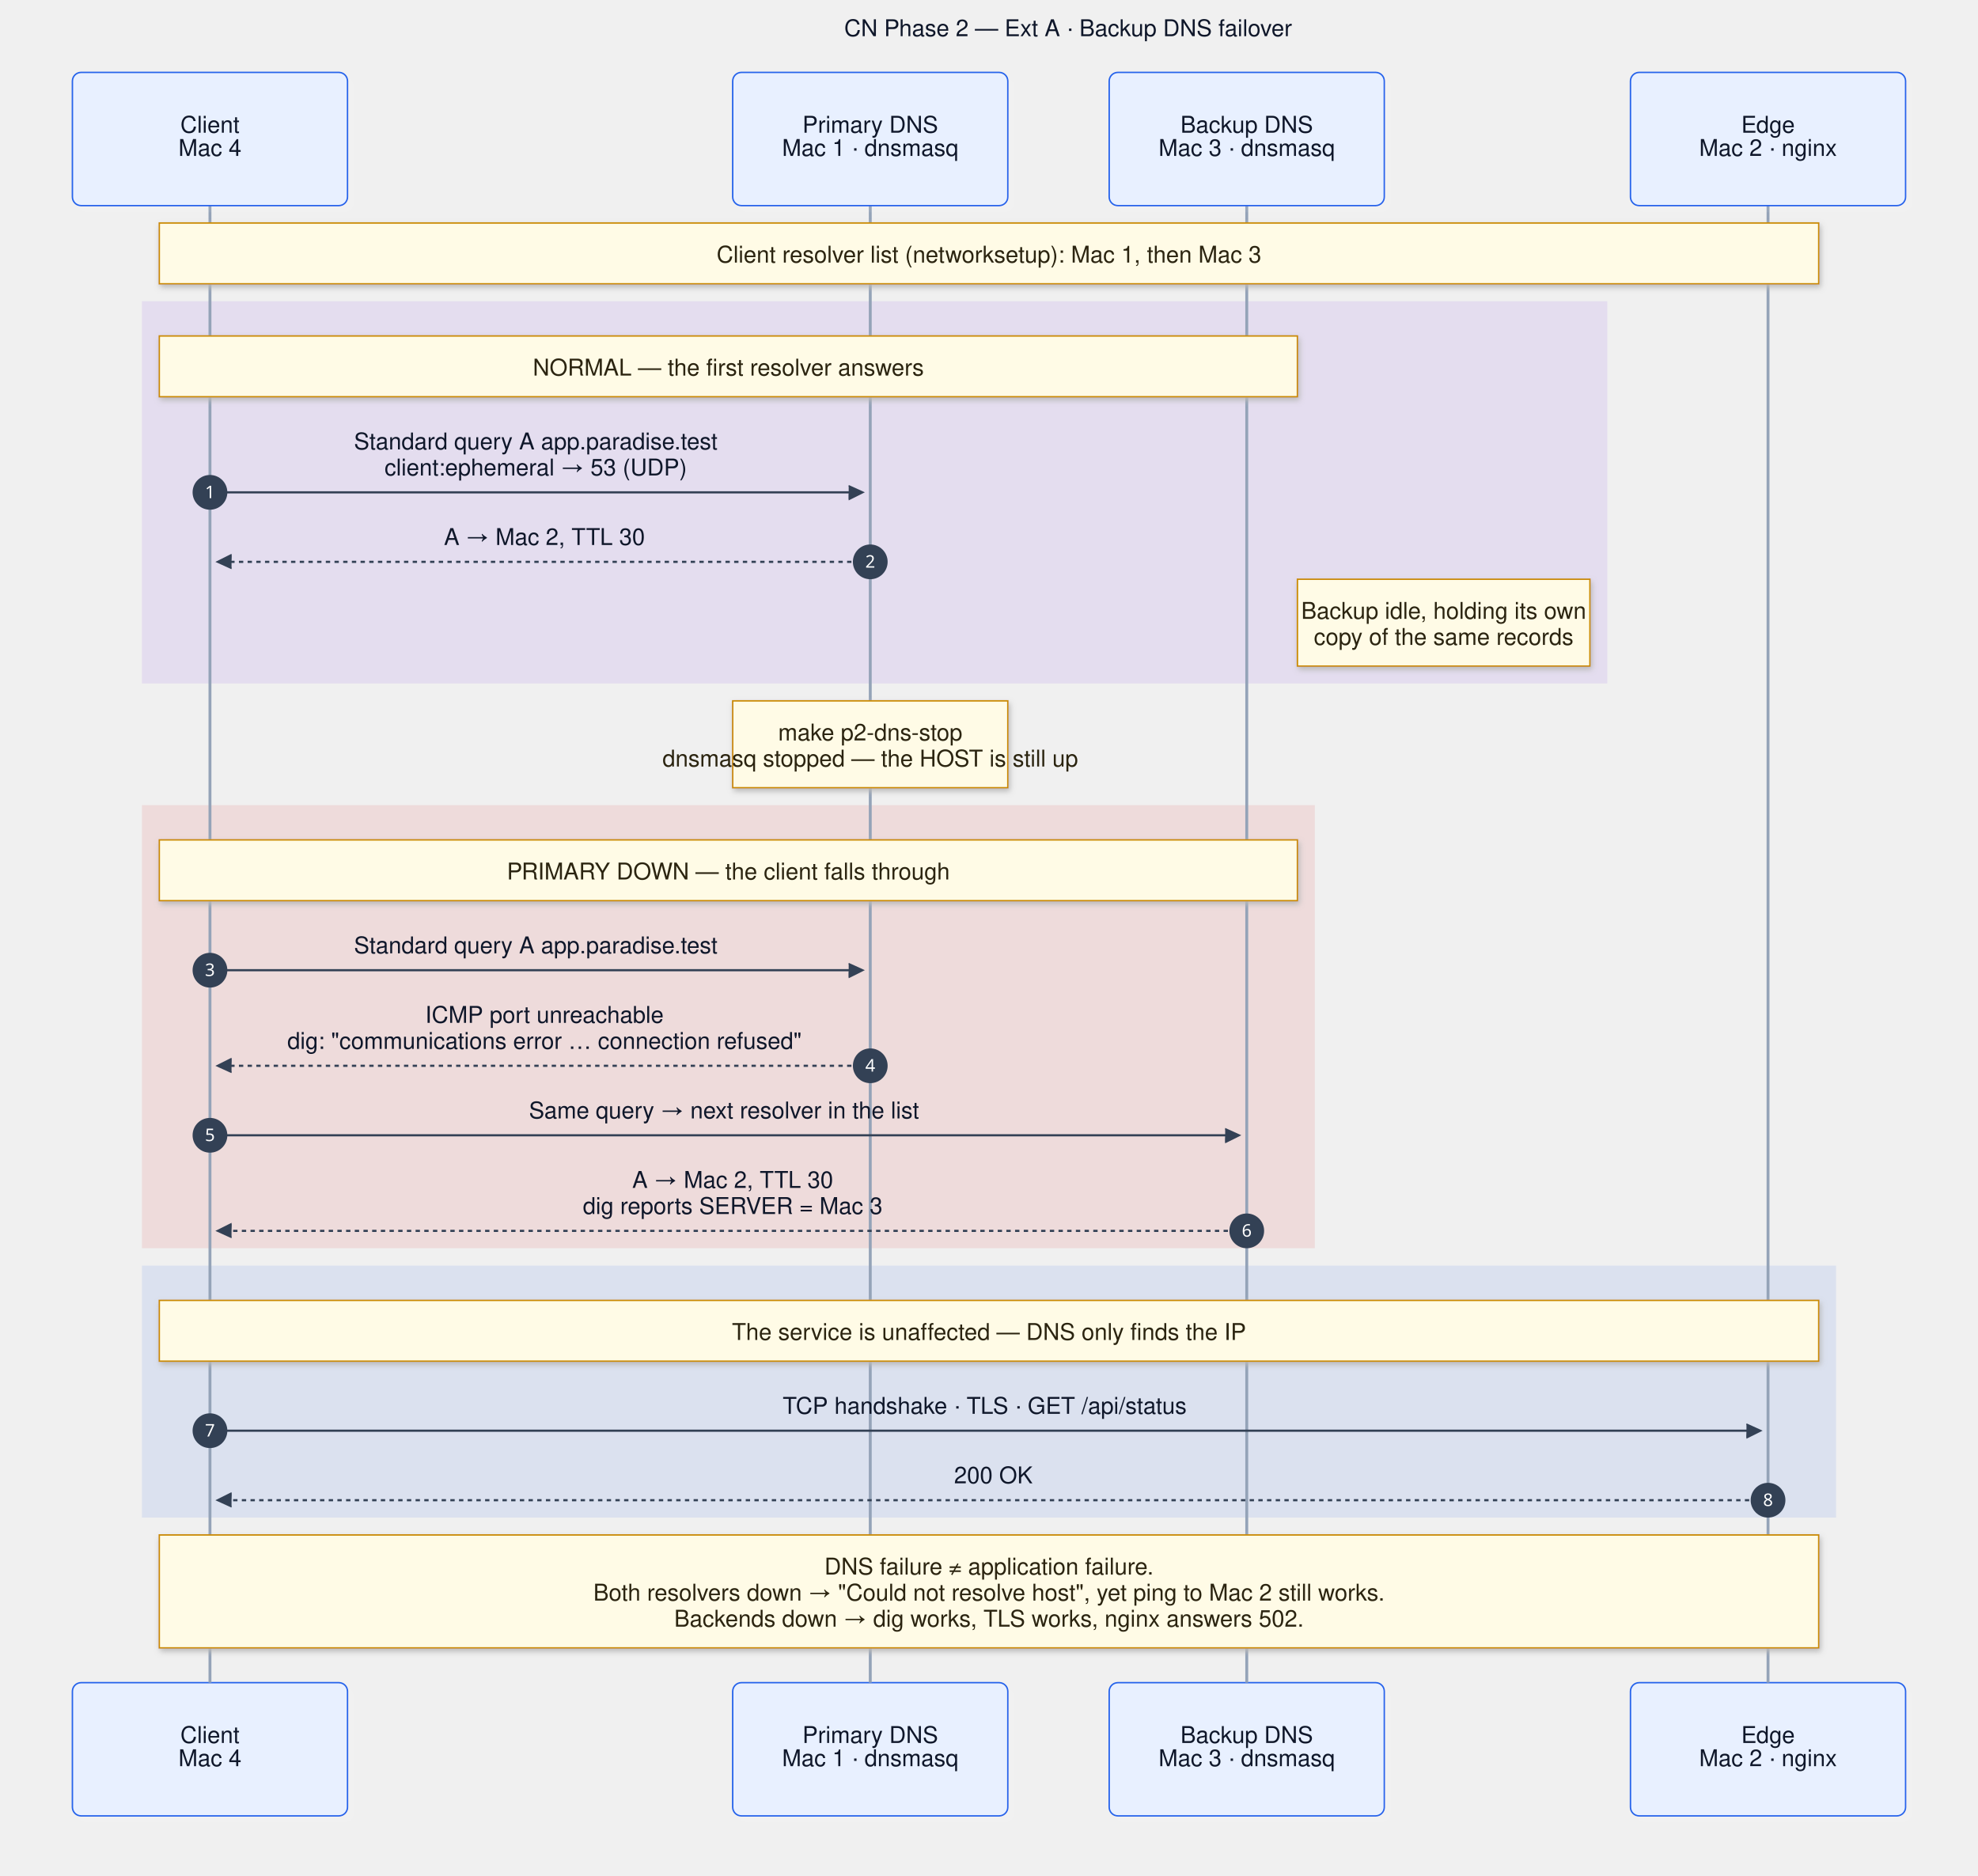
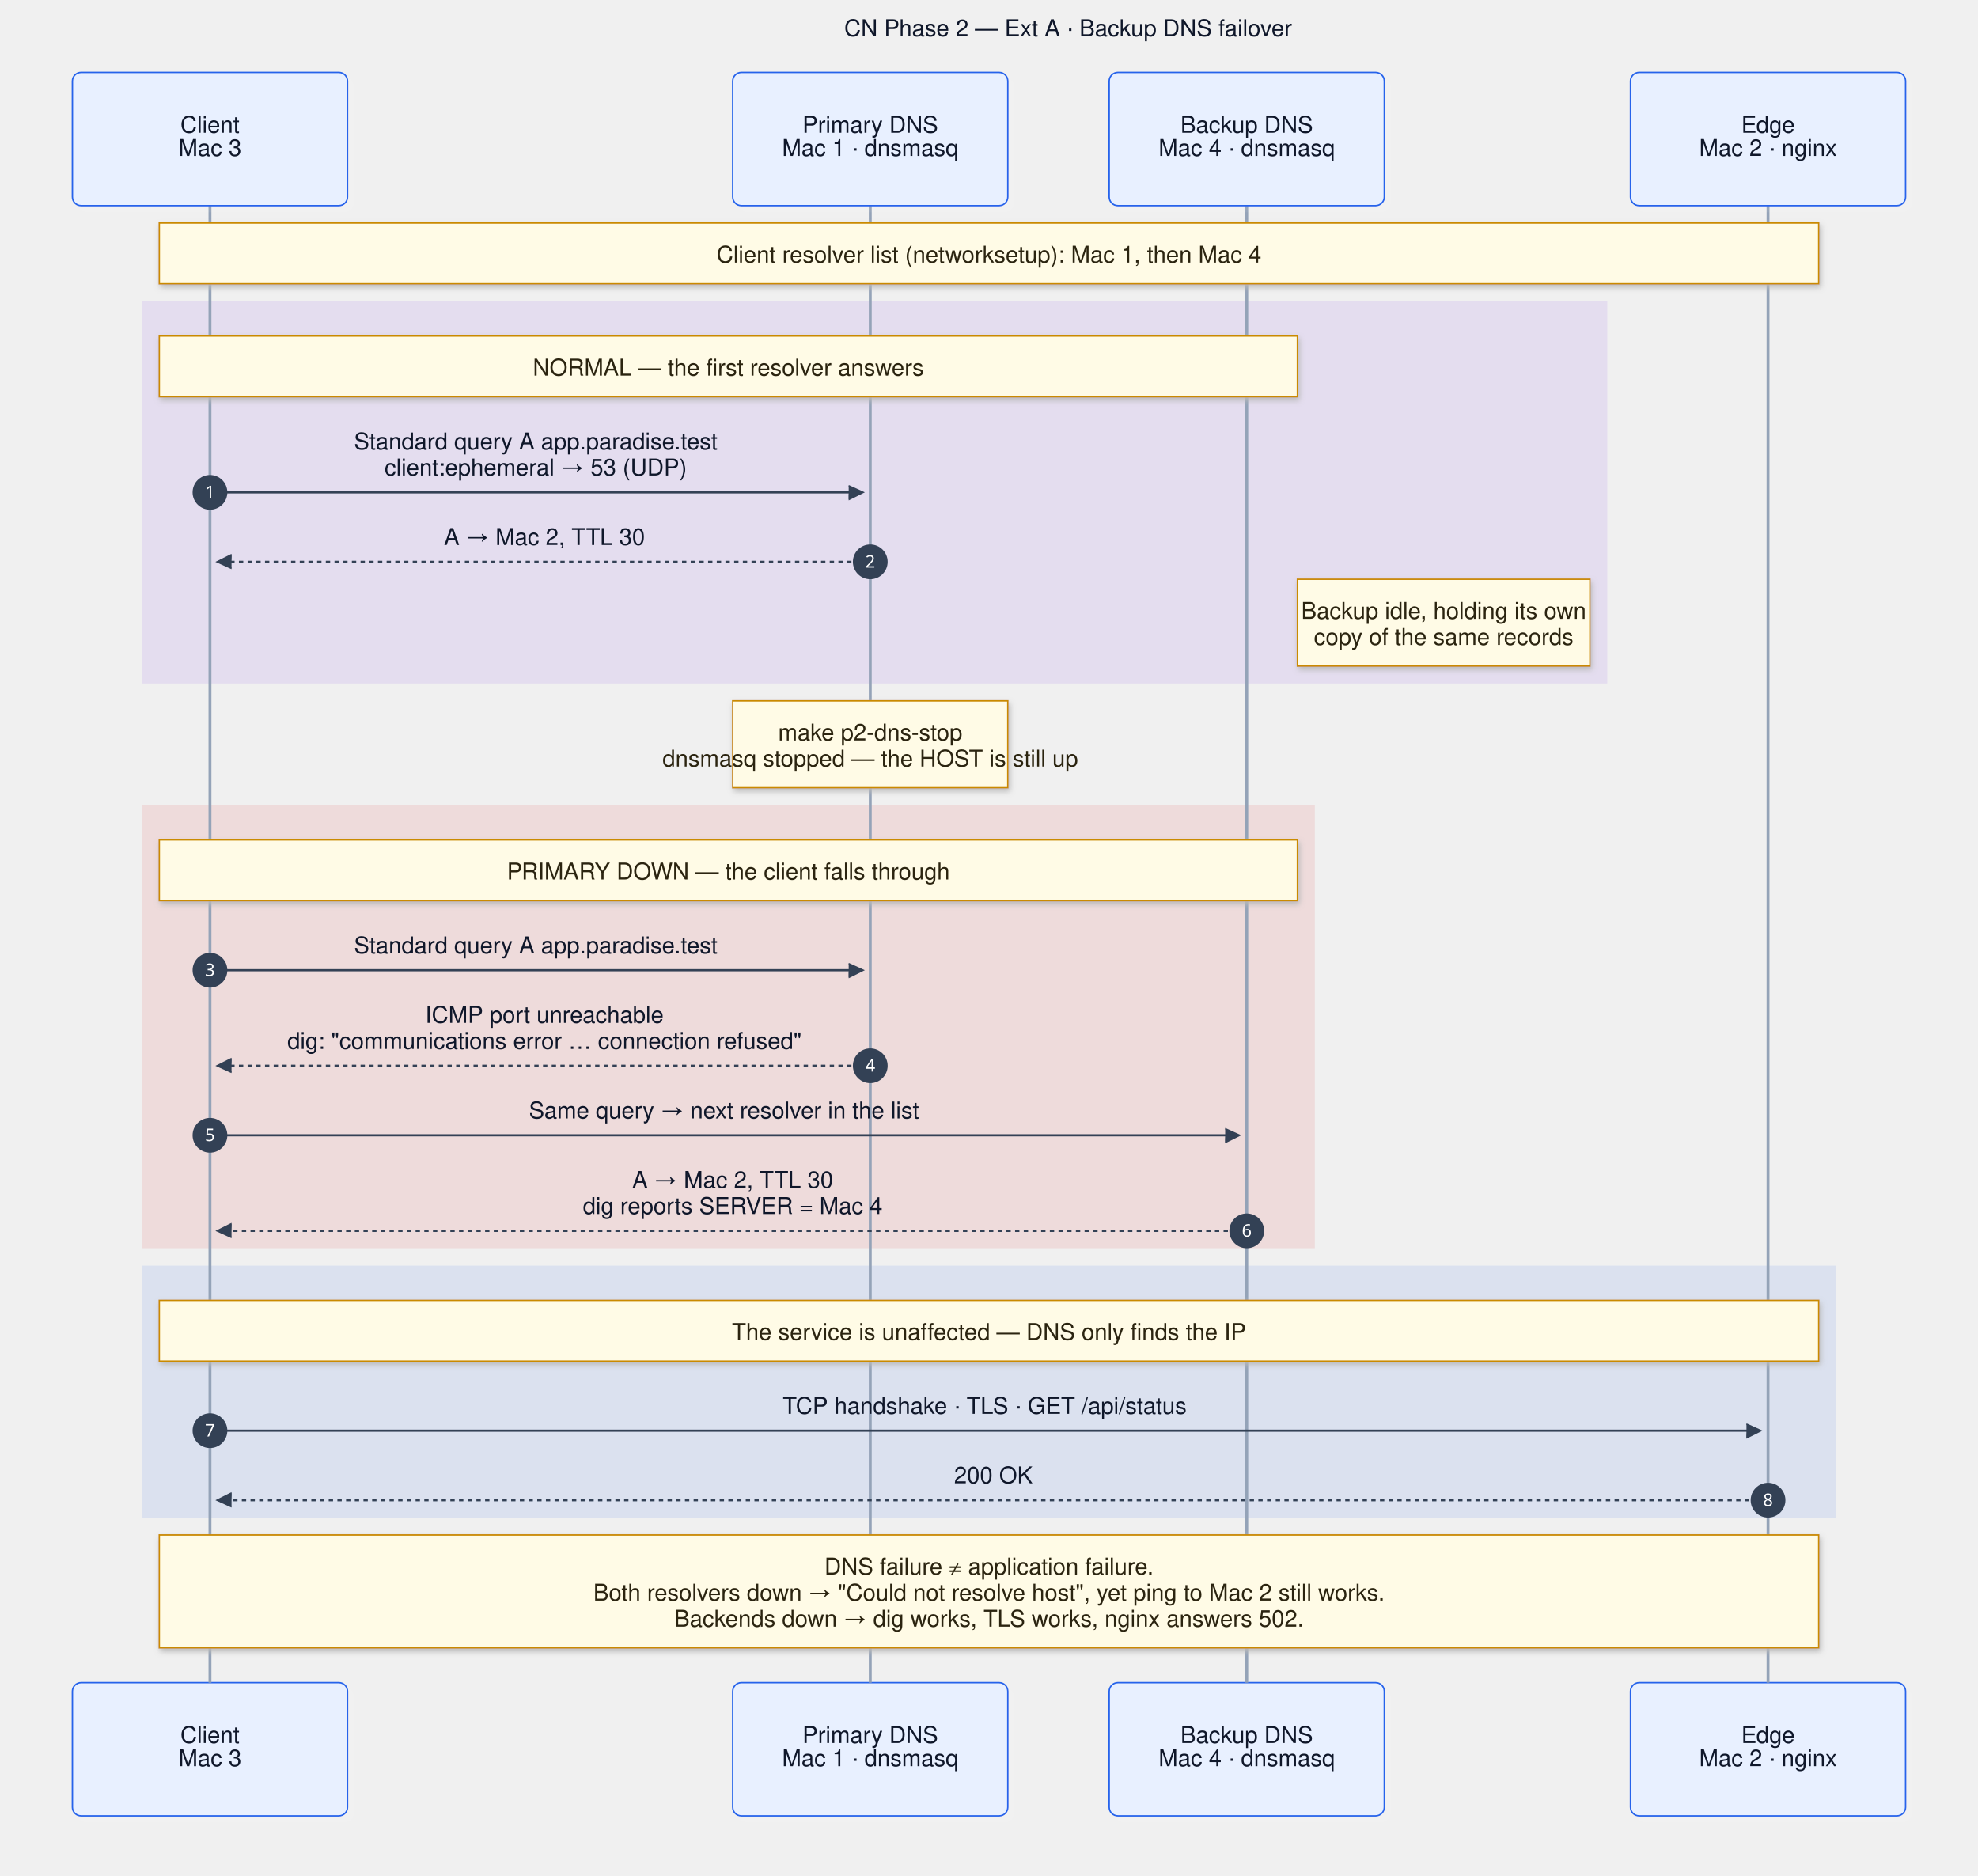
<svg xmlns="http://www.w3.org/2000/svg" id="my-svg" width="100%" style="max-width: 1366px; background-color: rgb(255, 255, 255);" viewBox="-50 -50 1366 1295" role="graphics-document document" aria-roledescription="sequence">
  <rect x="48" y="824" fill="rgba(37, 99, 235, 0.10)" width="1170" height="174" class="rect" />
  <rect x="48" y="506" fill="rgba(220, 38, 38, 0.10)" width="810" height="306" class="rect" />
  <rect x="48" y="158" fill="rgba(124, 58, 237, 0.10)" width="1012" height="264" class="rect" />
  <g>
    <rect x="1076" y="1112" fill="#eaeaea" stroke="#666" width="190" height="92" name="E" rx="6" ry="6" class="actor actor-bottom" data-look="neo" filter="url(#my-svg-drop-shadow)" />
    <text x="1171" y="1158" dominant-baseline="central" alignment-baseline="central" class="actor actor-box" style="text-anchor: middle; font-size: 16px; font-weight: 400; font-family:ui-sans-serif,system-ui,-apple-system,'Segoe UI',Helvetica,Arial,sans-serif;Segoe UI&quot;, Helvetica, Arial, sans-serif;">
      <tspan x="1171" dy="-8">Edge</tspan>
    </text>
    <text x="1171" y="1158" dominant-baseline="central" alignment-baseline="central" class="actor actor-box" style="text-anchor: middle; font-size: 16px; font-weight: 400; font-family:ui-sans-serif,system-ui,-apple-system,'Segoe UI',Helvetica,Arial,sans-serif;Segoe UI&quot;, Helvetica, Arial, sans-serif;">
      <tspan x="1171" dy="8">Mac 2 · nginx</tspan>
    </text>
  </g>
  <g>
    <rect x="716" y="1112" fill="#eaeaea" stroke="#666" width="190" height="92" name="B" rx="6" ry="6" class="actor actor-bottom" data-look="neo" filter="url(#my-svg-drop-shadow)" />
    <text x="811" y="1158" dominant-baseline="central" alignment-baseline="central" class="actor actor-box" style="text-anchor: middle; font-size: 16px; font-weight: 400; font-family:ui-sans-serif,system-ui,-apple-system,'Segoe UI',Helvetica,Arial,sans-serif;Segoe UI&quot;, Helvetica, Arial, sans-serif;">
      <tspan x="811" dy="-8">Backup DNS</tspan>
    </text>
    <text x="811" y="1158" dominant-baseline="central" alignment-baseline="central" class="actor actor-box" style="text-anchor: middle; font-size: 16px; font-weight: 400; font-family:ui-sans-serif,system-ui,-apple-system,'Segoe UI',Helvetica,Arial,sans-serif;Segoe UI&quot;, Helvetica, Arial, sans-serif;">
-       <tspan x="811" dy="8">Mac 3 · dnsmasq</tspan>
+       <tspan x="811" dy="8">Mac 4 · dnsmasq</tspan>
    </text>
  </g>
  <g>
    <rect x="456" y="1112" fill="#eaeaea" stroke="#666" width="190" height="92" name="P" rx="6" ry="6" class="actor actor-bottom" data-look="neo" filter="url(#my-svg-drop-shadow)" />
    <text x="551" y="1158" dominant-baseline="central" alignment-baseline="central" class="actor actor-box" style="text-anchor: middle; font-size: 16px; font-weight: 400; font-family:ui-sans-serif,system-ui,-apple-system,'Segoe UI',Helvetica,Arial,sans-serif;Segoe UI&quot;, Helvetica, Arial, sans-serif;">
      <tspan x="551" dy="-8">Primary DNS</tspan>
    </text>
    <text x="551" y="1158" dominant-baseline="central" alignment-baseline="central" class="actor actor-box" style="text-anchor: middle; font-size: 16px; font-weight: 400; font-family:ui-sans-serif,system-ui,-apple-system,'Segoe UI',Helvetica,Arial,sans-serif;Segoe UI&quot;, Helvetica, Arial, sans-serif;">
      <tspan x="551" dy="8">Mac 1 · dnsmasq</tspan>
    </text>
  </g>
  <g>
    <rect x="0" y="1112" fill="#eaeaea" stroke="#666" width="190" height="92" name="C" rx="6" ry="6" class="actor actor-bottom" data-look="neo" filter="url(#my-svg-drop-shadow)" />
    <text x="95" y="1158" dominant-baseline="central" alignment-baseline="central" class="actor actor-box" style="text-anchor: middle; font-size: 16px; font-weight: 400; font-family:ui-sans-serif,system-ui,-apple-system,'Segoe UI',Helvetica,Arial,sans-serif;Segoe UI&quot;, Helvetica, Arial, sans-serif;">
      <tspan x="95" dy="-8">Client</tspan>
    </text>
    <text x="95" y="1158" dominant-baseline="central" alignment-baseline="central" class="actor actor-box" style="text-anchor: middle; font-size: 16px; font-weight: 400; font-family:ui-sans-serif,system-ui,-apple-system,'Segoe UI',Helvetica,Arial,sans-serif;Segoe UI&quot;, Helvetica, Arial, sans-serif;">
-       <tspan x="95" dy="8">Mac 4</tspan>
+       <tspan x="95" dy="8">Mac 3</tspan>
    </text>
  </g>
  <g>
    <line id="actor3" x1="1171" y1="92" x2="1171" y2="1112" class="actor-line 200" stroke-width="0.5px" stroke="#999" name="E" data-et="life-line" data-id="E" />
    <g id="root-3" data-look="neo" data-et="participant" data-type="participant" data-id="E">
      <rect x="1076" y="0" fill="#eaeaea" stroke="#666" width="190" height="92" name="E" rx="6" ry="6" class="actor actor-top" data-look="neo" filter="url(#my-svg-drop-shadow)" />
      <text x="1171" y="46" dominant-baseline="central" alignment-baseline="central" class="actor actor-box" style="text-anchor: middle; font-size: 16px; font-weight: 400; font-family:ui-sans-serif,system-ui,-apple-system,'Segoe UI',Helvetica,Arial,sans-serif;Segoe UI&quot;, Helvetica, Arial, sans-serif;">
        <tspan x="1171" dy="-8">Edge</tspan>
      </text>
      <text x="1171" y="46" dominant-baseline="central" alignment-baseline="central" class="actor actor-box" style="text-anchor: middle; font-size: 16px; font-weight: 400; font-family:ui-sans-serif,system-ui,-apple-system,'Segoe UI',Helvetica,Arial,sans-serif;Segoe UI&quot;, Helvetica, Arial, sans-serif;">
        <tspan x="1171" dy="8">Mac 2 · nginx</tspan>
      </text>
    </g>
  </g>
  <g>
    <line id="actor2" x1="811" y1="92" x2="811" y2="1112" class="actor-line 200" stroke-width="0.5px" stroke="#999" name="B" data-et="life-line" data-id="B" />
    <g id="root-2" data-look="neo" data-et="participant" data-type="participant" data-id="B">
      <rect x="716" y="0" fill="#eaeaea" stroke="#666" width="190" height="92" name="B" rx="6" ry="6" class="actor actor-top" data-look="neo" filter="url(#my-svg-drop-shadow)" />
      <text x="811" y="46" dominant-baseline="central" alignment-baseline="central" class="actor actor-box" style="text-anchor: middle; font-size: 16px; font-weight: 400; font-family:ui-sans-serif,system-ui,-apple-system,'Segoe UI',Helvetica,Arial,sans-serif;Segoe UI&quot;, Helvetica, Arial, sans-serif;">
        <tspan x="811" dy="-8">Backup DNS</tspan>
      </text>
      <text x="811" y="46" dominant-baseline="central" alignment-baseline="central" class="actor actor-box" style="text-anchor: middle; font-size: 16px; font-weight: 400; font-family:ui-sans-serif,system-ui,-apple-system,'Segoe UI',Helvetica,Arial,sans-serif;Segoe UI&quot;, Helvetica, Arial, sans-serif;">
-         <tspan x="811" dy="8">Mac 3 · dnsmasq</tspan>
+         <tspan x="811" dy="8">Mac 4 · dnsmasq</tspan>
      </text>
    </g>
  </g>
  <g>
    <line id="actor1" x1="551" y1="92" x2="551" y2="1112" class="actor-line 200" stroke-width="0.5px" stroke="#999" name="P" data-et="life-line" data-id="P" />
    <g id="root-1" data-look="neo" data-et="participant" data-type="participant" data-id="P">
      <rect x="456" y="0" fill="#eaeaea" stroke="#666" width="190" height="92" name="P" rx="6" ry="6" class="actor actor-top" data-look="neo" filter="url(#my-svg-drop-shadow)" />
      <text x="551" y="46" dominant-baseline="central" alignment-baseline="central" class="actor actor-box" style="text-anchor: middle; font-size: 16px; font-weight: 400; font-family:ui-sans-serif,system-ui,-apple-system,'Segoe UI',Helvetica,Arial,sans-serif;Segoe UI&quot;, Helvetica, Arial, sans-serif;">
        <tspan x="551" dy="-8">Primary DNS</tspan>
      </text>
      <text x="551" y="46" dominant-baseline="central" alignment-baseline="central" class="actor actor-box" style="text-anchor: middle; font-size: 16px; font-weight: 400; font-family:ui-sans-serif,system-ui,-apple-system,'Segoe UI',Helvetica,Arial,sans-serif;Segoe UI&quot;, Helvetica, Arial, sans-serif;">
        <tspan x="551" dy="8">Mac 1 · dnsmasq</tspan>
      </text>
    </g>
  </g>
  <g>
    <line id="actor0" x1="95" y1="92" x2="95" y2="1112" class="actor-line 200" stroke-width="0.5px" stroke="#999" name="C" data-et="life-line" data-id="C" />
    <g id="root-0" data-look="neo" data-et="participant" data-type="participant" data-id="C">
      <rect x="0" y="0" fill="#eaeaea" stroke="#666" width="190" height="92" name="C" rx="6" ry="6" class="actor actor-top" data-look="neo" filter="url(#my-svg-drop-shadow)" />
      <text x="95" y="46" dominant-baseline="central" alignment-baseline="central" class="actor actor-box" style="text-anchor: middle; font-size: 16px; font-weight: 400; font-family:ui-sans-serif,system-ui,-apple-system,'Segoe UI',Helvetica,Arial,sans-serif;Segoe UI&quot;, Helvetica, Arial, sans-serif;">
        <tspan x="95" dy="-8">Client</tspan>
      </text>
      <text x="95" y="46" dominant-baseline="central" alignment-baseline="central" class="actor actor-box" style="text-anchor: middle; font-size: 16px; font-weight: 400; font-family:ui-sans-serif,system-ui,-apple-system,'Segoe UI',Helvetica,Arial,sans-serif;Segoe UI&quot;, Helvetica, Arial, sans-serif;">
-         <tspan x="95" dy="8">Mac 4</tspan>
+         <tspan x="95" dy="8">Mac 3</tspan>
      </text>
    </g>
  </g>
  <style>#my-svg{font-family:ui-sans-serif,system-ui,-apple-system,'Segoe UI',Helvetica,Arial,sans-serif;font-size:16px;fill:#0f172a;}@keyframes edge-animation-frame{from{stroke-dashoffset:0;}}@keyframes dash{to{stroke-dashoffset:0;}}#my-svg .edge-animation-slow{stroke-dasharray:9,5!important;stroke-dashoffset:900;animation:dash 50s linear infinite;stroke-linecap:round;}#my-svg .edge-animation-fast{stroke-dasharray:9,5!important;stroke-dashoffset:900;animation:dash 20s linear infinite;stroke-linecap:round;}#my-svg .error-icon{fill:hsl(30, 40%, 100%);}#my-svg .error-text{fill:rgb(0, 0, 0);stroke:rgb(0, 0, 0);}#my-svg .edge-thickness-normal{stroke-width:1px;}#my-svg .edge-thickness-thick{stroke-width:3.5px;}#my-svg .edge-pattern-solid{stroke-dasharray:0;}#my-svg .edge-thickness-invisible{stroke-width:0;fill:none;}#my-svg .edge-pattern-dashed{stroke-dasharray:3;}#my-svg .edge-pattern-dotted{stroke-dasharray:2;}#my-svg .marker{fill:#475569;stroke:#475569;}#my-svg .marker.cross{stroke:#475569;}#my-svg svg{font-family:ui-sans-serif,system-ui,-apple-system,'Segoe UI',Helvetica,Arial,sans-serif;font-size:16px;}#my-svg p{margin:0;}#my-svg .actor{stroke:#2563eb;fill:#e8f0ff;stroke-width:1;}#my-svg rect.actor.outer-path[data-look="neo"]{filter:drop-shadow( 1px 2px 2px rgba(185,185,185,1));}#my-svg rect.note[data-look="neo"]{stroke:#ca8a04;fill:#fffbe6;filter:drop-shadow( 1px 2px 2px rgba(185,185,185,1));}#my-svg text.actor&gt;tspan{fill:#0f172a;stroke:none;}#my-svg .actor-line{stroke:#94a3b8;}#my-svg .innerArc{stroke-width:1.5;stroke-dasharray:none;}#my-svg .messageLine0{stroke-width:1.5;stroke-dasharray:none;stroke:#334155;}#my-svg .messageLine1{stroke-width:1.5;stroke-dasharray:2,2;stroke:#334155;}#my-svg [id$="-arrowhead"] path{fill:#334155;stroke:#334155;}#my-svg .sequenceNumber{fill:#ffffff;}#my-svg [id$="-sequencenumber"]{fill:#334155;}#my-svg [id$="-crosshead"] path{fill:#334155;stroke:#334155;}#my-svg .messageText{fill:#0f172a;stroke:none;}#my-svg .labelBox{stroke:#2563eb;fill:#e8f0ff;filter:drop-shadow( 1px 2px 2px rgba(185,185,185,1));}#my-svg .labelText,#my-svg .labelText&gt;tspan{fill:#0f172a;stroke:none;}#my-svg .loopText,#my-svg .loopText&gt;tspan{fill:#0f172a;stroke:none;}#my-svg .sectionTitle,#my-svg .sectionTitle&gt;tspan{fill:#0f172a;stroke:none;}#my-svg .loopLine{stroke-width:2px;stroke-dasharray:2,2;stroke:#2563eb;fill:#2563eb;}#my-svg .note{stroke:#ca8a04;fill:#fffbe6;}#my-svg .noteText,#my-svg .noteText&gt;tspan{fill:#2b2410;stroke:none;}#my-svg .activation0{fill:hsl(90, 40%, 96.078%);stroke:hsl(90, 40%, 86.078%);}#my-svg .activation1{fill:hsl(90, 40%, 96.078%);stroke:hsl(90, 40%, 86.078%);}#my-svg .activation2{fill:hsl(90, 40%, 96.078%);stroke:hsl(90, 40%, 86.078%);}#my-svg .actorPopupMenu{position:absolute;}#my-svg .actorPopupMenuPanel{position:absolute;fill:#e8f0ff;box-shadow:0px 8px 16px 0px rgba(0,0,0,0.2);filter:drop-shadow(3px 5px 2px rgb(0 0 0 / 0.4));}#my-svg .actor-man circle,#my-svg line{fill:#e8f0ff;stroke-width:2px;}#my-svg g rect.rect{filter:drop-shadow( 1px 2px 2px rgba(185,185,185,1));stroke:#475569;}#my-svg .node .neo-node{stroke:#475569;}#my-svg [data-look="neo"].node rect,#my-svg [data-look="neo"].cluster rect,#my-svg [data-look="neo"].node polygon{stroke:#475569;filter:drop-shadow( 1px 2px 2px rgba(185,185,185,1));}#my-svg [data-look="neo"].swimlane.cluster rect{filter:none;}#my-svg [data-look="neo"].node path{stroke:#475569;stroke-width:1px;}#my-svg [data-look="neo"].node .outer-path{filter:drop-shadow( 1px 2px 2px rgba(185,185,185,1));}#my-svg [data-look="neo"].node .neo-line path{stroke:#475569;filter:none;}#my-svg [data-look="neo"].node circle{stroke:#475569;filter:drop-shadow( 1px 2px 2px rgba(185,185,185,1));}#my-svg [data-look="neo"].node circle .state-start{fill:#000000;}#my-svg [data-look="neo"].icon-shape .icon{fill:#475569;filter:drop-shadow( 1px 2px 2px rgba(185,185,185,1));}#my-svg [data-look="neo"].icon-shape .icon-neo path{stroke:#475569;filter:drop-shadow( 1px 2px 2px rgba(185,185,185,1));}#my-svg :root{--mermaid-font-family:ui-sans-serif,system-ui,-apple-system,'Segoe UI',Helvetica,Arial,sans-serif;}</style>
  <g />
  <defs>
    <symbol id="my-svg-computer" width="24" height="24">
      <path transform="scale(.5)" d="M2 2v13h20v-13h-20zm18 11h-16v-9h16v9zm-10.228 6l.466-1h3.524l.467 1h-4.457zm14.228 3h-24l2-6h2.104l-1.33 4h18.45l-1.297-4h2.073l2 6zm-5-10h-14v-7h14v7z" />
    </symbol>
  </defs>
  <defs>
    <symbol id="my-svg-database" fill-rule="evenodd" clip-rule="evenodd">
      <path transform="scale(.5)" d="M12.258.001l.256.004.255.005.253.008.251.01.249.012.247.015.246.016.242.019.241.02.239.023.236.024.233.027.231.028.229.031.225.032.223.034.22.036.217.038.214.04.211.041.208.043.205.045.201.046.198.048.194.05.191.051.187.053.183.054.18.056.175.057.172.059.168.06.163.061.16.063.155.064.15.066.074.033.073.033.071.034.07.034.069.035.068.035.067.035.066.035.064.036.064.036.062.036.06.036.06.037.058.037.058.037.055.038.055.038.053.038.052.038.051.039.05.039.048.039.047.039.045.04.044.04.043.04.041.04.04.041.039.041.037.041.036.041.034.041.033.042.032.042.03.042.029.042.027.042.026.043.024.043.023.043.021.043.02.043.018.044.017.043.015.044.013.044.012.044.011.045.009.044.007.045.006.045.004.045.002.045.001.045v17l-.001.045-.002.045-.004.045-.006.045-.007.045-.009.044-.011.045-.012.044-.013.044-.015.044-.017.043-.018.044-.02.043-.021.043-.023.043-.024.043-.026.043-.027.042-.029.042-.03.042-.032.042-.033.042-.034.041-.036.041-.037.041-.039.041-.04.041-.041.04-.043.04-.044.04-.045.04-.047.039-.048.039-.05.039-.051.039-.052.038-.053.038-.055.038-.055.038-.058.037-.058.037-.06.037-.06.036-.062.036-.064.036-.064.036-.066.035-.067.035-.068.035-.069.035-.07.034-.071.034-.073.033-.074.033-.15.066-.155.064-.16.063-.163.061-.168.06-.172.059-.175.057-.18.056-.183.054-.187.053-.191.051-.194.05-.198.048-.201.046-.205.045-.208.043-.211.041-.214.04-.217.038-.22.036-.223.034-.225.032-.229.031-.231.028-.233.027-.236.024-.239.023-.241.02-.242.019-.246.016-.247.015-.249.012-.251.01-.253.008-.255.005-.256.004-.258.001-.258-.001-.256-.004-.255-.005-.253-.008-.251-.01-.249-.012-.247-.015-.245-.016-.243-.019-.241-.02-.238-.023-.236-.024-.234-.027-.231-.028-.228-.031-.226-.032-.223-.034-.22-.036-.217-.038-.214-.04-.211-.041-.208-.043-.204-.045-.201-.046-.198-.048-.195-.05-.19-.051-.187-.053-.184-.054-.179-.056-.176-.057-.172-.059-.167-.06-.164-.061-.159-.063-.155-.064-.151-.066-.074-.033-.072-.033-.072-.034-.07-.034-.069-.035-.068-.035-.067-.035-.066-.035-.064-.036-.063-.036-.062-.036-.061-.036-.06-.037-.058-.037-.057-.037-.056-.038-.055-.038-.053-.038-.052-.038-.051-.039-.049-.039-.049-.039-.046-.039-.046-.04-.044-.04-.043-.04-.041-.04-.04-.041-.039-.041-.037-.041-.036-.041-.034-.041-.033-.042-.032-.042-.03-.042-.029-.042-.027-.042-.026-.043-.024-.043-.023-.043-.021-.043-.02-.043-.018-.044-.017-.043-.015-.044-.013-.044-.012-.044-.011-.045-.009-.044-.007-.045-.006-.045-.004-.045-.002-.045-.001-.045v-17l.001-.045.002-.045.004-.045.006-.045.007-.045.009-.044.011-.045.012-.044.013-.044.015-.044.017-.043.018-.044.02-.043.021-.043.023-.043.024-.043.026-.043.027-.042.029-.042.03-.042.032-.042.033-.042.034-.041.036-.041.037-.041.039-.041.04-.041.041-.04.043-.04.044-.04.046-.04.046-.039.049-.039.049-.039.051-.039.052-.038.053-.038.055-.038.056-.038.057-.037.058-.037.06-.037.061-.036.062-.036.063-.036.064-.036.066-.035.067-.035.068-.035.069-.035.07-.034.072-.034.072-.033.074-.033.151-.066.155-.064.159-.063.164-.061.167-.06.172-.059.176-.057.179-.056.184-.054.187-.053.19-.051.195-.05.198-.048.201-.046.204-.045.208-.043.211-.041.214-.04.217-.038.22-.036.223-.034.226-.032.228-.031.231-.028.234-.027.236-.024.238-.023.241-.02.243-.019.245-.016.247-.015.249-.012.251-.01.253-.008.255-.005.256-.004.258-.001.258.001zm-9.258 20.499v.01l.001.021.003.021.004.022.005.021.006.022.007.022.009.023.01.022.011.023.012.023.013.023.015.023.016.024.017.023.018.024.019.024.021.024.022.025.023.024.024.025.052.049.056.05.061.051.066.051.07.051.075.051.079.052.084.052.088.052.092.052.097.052.102.051.105.052.11.052.114.051.119.051.123.051.127.05.131.05.135.05.139.048.144.049.147.047.152.047.155.047.16.045.163.045.167.043.171.043.176.041.178.041.183.039.187.039.19.037.194.035.197.035.202.033.204.031.209.03.212.029.216.027.219.025.222.024.226.021.23.02.233.018.236.016.24.015.243.012.246.01.249.008.253.005.256.004.259.001.26-.001.257-.004.254-.005.25-.008.247-.011.244-.012.241-.014.237-.016.233-.018.231-.021.226-.021.224-.024.22-.026.216-.027.212-.028.21-.031.205-.031.202-.034.198-.034.194-.036.191-.037.187-.039.183-.04.179-.04.175-.042.172-.043.168-.044.163-.045.16-.046.155-.046.152-.047.148-.048.143-.049.139-.049.136-.05.131-.05.126-.05.123-.051.118-.052.114-.051.11-.052.106-.052.101-.052.096-.052.092-.052.088-.053.083-.051.079-.052.074-.052.07-.051.065-.051.06-.051.056-.05.051-.05.023-.024.023-.025.021-.024.02-.024.019-.024.018-.024.017-.024.015-.023.014-.024.013-.023.012-.023.01-.023.01-.022.008-.022.006-.022.006-.022.004-.022.004-.021.001-.021.001-.021v-4.127l-.077.055-.08.053-.083.054-.085.053-.087.052-.09.052-.093.051-.095.05-.097.05-.1.049-.102.049-.105.048-.106.047-.109.047-.111.046-.114.045-.115.045-.118.044-.12.043-.122.042-.124.042-.126.041-.128.04-.13.04-.132.038-.134.038-.135.037-.138.037-.139.035-.142.035-.143.034-.144.033-.147.032-.148.031-.15.03-.151.03-.153.029-.154.027-.156.027-.158.026-.159.025-.161.024-.162.023-.163.022-.165.021-.166.02-.167.019-.169.018-.169.017-.171.016-.173.015-.173.014-.175.013-.175.012-.177.011-.178.01-.179.008-.179.008-.181.006-.182.005-.182.004-.184.003-.184.002h-.37l-.184-.002-.184-.003-.182-.004-.182-.005-.181-.006-.179-.008-.179-.008-.178-.01-.176-.011-.176-.012-.175-.013-.173-.014-.172-.015-.171-.016-.17-.017-.169-.018-.167-.019-.166-.02-.165-.021-.163-.022-.162-.023-.161-.024-.159-.025-.157-.026-.156-.027-.155-.027-.153-.029-.151-.03-.15-.03-.148-.031-.146-.032-.145-.033-.143-.034-.141-.035-.14-.035-.137-.037-.136-.037-.134-.038-.132-.038-.13-.04-.128-.04-.126-.041-.124-.042-.122-.042-.12-.044-.117-.043-.116-.045-.113-.045-.112-.046-.109-.047-.106-.047-.105-.048-.102-.049-.1-.049-.097-.05-.095-.05-.093-.052-.09-.051-.087-.052-.085-.053-.083-.054-.08-.054-.077-.054v4.127zm0-5.654v.011l.001.021.003.021.004.021.005.022.006.022.007.022.009.022.01.022.011.023.012.023.013.023.015.024.016.023.017.024.018.024.019.024.021.024.022.024.023.025.024.024.052.05.056.05.061.05.066.051.07.051.075.052.079.051.084.052.088.052.092.052.097.052.102.052.105.052.11.051.114.051.119.052.123.05.127.051.131.05.135.049.139.049.144.048.147.048.152.047.155.046.16.045.163.045.167.044.171.042.176.042.178.04.183.04.187.038.19.037.194.036.197.034.202.033.204.032.209.03.212.028.216.027.219.025.222.024.226.022.23.02.233.018.236.016.24.014.243.012.246.01.249.008.253.006.256.003.259.001.26-.001.257-.003.254-.006.25-.008.247-.01.244-.012.241-.015.237-.016.233-.018.231-.02.226-.022.224-.024.22-.025.216-.027.212-.029.21-.03.205-.032.202-.033.198-.035.194-.036.191-.037.187-.039.183-.039.179-.041.175-.042.172-.043.168-.044.163-.045.16-.045.155-.047.152-.047.148-.048.143-.048.139-.05.136-.049.131-.05.126-.051.123-.051.118-.051.114-.052.11-.052.106-.052.101-.052.096-.052.092-.052.088-.052.083-.052.079-.052.074-.051.07-.052.065-.051.06-.05.056-.051.051-.049.023-.025.023-.024.021-.025.02-.024.019-.024.018-.024.017-.024.015-.023.014-.023.013-.024.012-.022.01-.023.01-.023.008-.022.006-.022.006-.022.004-.021.004-.022.001-.021.001-.021v-4.139l-.077.054-.08.054-.083.054-.085.052-.087.053-.09.051-.093.051-.095.051-.097.05-.1.049-.102.049-.105.048-.106.047-.109.047-.111.046-.114.045-.115.044-.118.044-.12.044-.122.042-.124.042-.126.041-.128.04-.13.039-.132.039-.134.038-.135.037-.138.036-.139.036-.142.035-.143.033-.144.033-.147.033-.148.031-.15.03-.151.03-.153.028-.154.028-.156.027-.158.026-.159.025-.161.024-.162.023-.163.022-.165.021-.166.02-.167.019-.169.018-.169.017-.171.016-.173.015-.173.014-.175.013-.175.012-.177.011-.178.009-.179.009-.179.007-.181.007-.182.005-.182.004-.184.003-.184.002h-.37l-.184-.002-.184-.003-.182-.004-.182-.005-.181-.007-.179-.007-.179-.009-.178-.009-.176-.011-.176-.012-.175-.013-.173-.014-.172-.015-.171-.016-.17-.017-.169-.018-.167-.019-.166-.02-.165-.021-.163-.022-.162-.023-.161-.024-.159-.025-.157-.026-.156-.027-.155-.028-.153-.028-.151-.03-.15-.03-.148-.031-.146-.033-.145-.033-.143-.033-.141-.035-.14-.036-.137-.036-.136-.037-.134-.038-.132-.039-.13-.039-.128-.04-.126-.041-.124-.042-.122-.043-.12-.043-.117-.044-.116-.044-.113-.046-.112-.046-.109-.046-.106-.047-.105-.048-.102-.049-.1-.049-.097-.05-.095-.051-.093-.051-.09-.051-.087-.053-.085-.052-.083-.054-.08-.054-.077-.054v4.139zm0-5.666v.011l.001.02.003.022.004.021.005.022.006.021.007.022.009.023.01.022.011.023.012.023.013.023.015.023.016.024.017.024.018.023.019.024.021.025.022.024.023.024.024.025.052.05.056.05.061.05.066.051.07.051.075.052.079.051.084.052.088.052.092.052.097.052.102.052.105.051.11.052.114.051.119.051.123.051.127.05.131.05.135.05.139.049.144.048.147.048.152.047.155.046.16.045.163.045.167.043.171.043.176.042.178.04.183.04.187.038.19.037.194.036.197.034.202.033.204.032.209.03.212.028.216.027.219.025.222.024.226.021.23.02.233.018.236.017.24.014.243.012.246.01.249.008.253.006.256.003.259.001.26-.001.257-.003.254-.006.25-.008.247-.01.244-.013.241-.014.237-.016.233-.018.231-.02.226-.022.224-.024.22-.025.216-.027.212-.029.21-.03.205-.032.202-.033.198-.035.194-.036.191-.037.187-.039.183-.039.179-.041.175-.042.172-.043.168-.044.163-.045.16-.045.155-.047.152-.047.148-.048.143-.049.139-.049.136-.049.131-.051.126-.05.123-.051.118-.052.114-.051.11-.052.106-.052.101-.052.096-.052.092-.052.088-.052.083-.052.079-.052.074-.052.07-.051.065-.051.06-.051.056-.05.051-.049.023-.025.023-.025.021-.024.02-.024.019-.024.018-.024.017-.024.015-.023.014-.024.013-.023.012-.023.01-.022.01-.023.008-.022.006-.022.006-.022.004-.022.004-.021.001-.021.001-.021v-4.153l-.077.054-.08.054-.083.053-.085.053-.087.053-.09.051-.093.051-.095.051-.097.05-.1.049-.102.048-.105.048-.106.048-.109.046-.111.046-.114.046-.115.044-.118.044-.12.043-.122.043-.124.042-.126.041-.128.04-.13.039-.132.039-.134.038-.135.037-.138.036-.139.036-.142.034-.143.034-.144.033-.147.032-.148.032-.15.03-.151.03-.153.028-.154.028-.156.027-.158.026-.159.024-.161.024-.162.023-.163.023-.165.021-.166.02-.167.019-.169.018-.169.017-.171.016-.173.015-.173.014-.175.013-.175.012-.177.01-.178.01-.179.009-.179.007-.181.006-.182.006-.182.004-.184.003-.184.001-.185.001-.185-.001-.184-.001-.184-.003-.182-.004-.182-.006-.181-.006-.179-.007-.179-.009-.178-.01-.176-.01-.176-.012-.175-.013-.173-.014-.172-.015-.171-.016-.17-.017-.169-.018-.167-.019-.166-.02-.165-.021-.163-.023-.162-.023-.161-.024-.159-.024-.157-.026-.156-.027-.155-.028-.153-.028-.151-.03-.15-.03-.148-.032-.146-.032-.145-.033-.143-.034-.141-.034-.14-.036-.137-.036-.136-.037-.134-.038-.132-.039-.13-.039-.128-.041-.126-.041-.124-.041-.122-.043-.12-.043-.117-.044-.116-.044-.113-.046-.112-.046-.109-.046-.106-.048-.105-.048-.102-.048-.1-.05-.097-.049-.095-.051-.093-.051-.09-.052-.087-.052-.085-.053-.083-.053-.08-.054-.077-.054v4.153zm8.74-8.179l-.257.004-.254.005-.25.008-.247.011-.244.012-.241.014-.237.016-.233.018-.231.021-.226.022-.224.023-.22.026-.216.027-.212.028-.21.031-.205.032-.202.033-.198.034-.194.036-.191.038-.187.038-.183.04-.179.041-.175.042-.172.043-.168.043-.163.045-.16.046-.155.046-.152.048-.148.048-.143.048-.139.049-.136.05-.131.05-.126.051-.123.051-.118.051-.114.052-.11.052-.106.052-.101.052-.096.052-.092.052-.088.052-.083.052-.079.052-.074.051-.07.052-.065.051-.06.05-.056.05-.051.05-.023.025-.023.024-.021.024-.02.025-.019.024-.018.024-.017.023-.015.024-.014.023-.013.023-.012.023-.01.023-.01.022-.008.022-.006.023-.006.021-.004.022-.004.021-.001.021-.001.021.001.021.001.021.004.021.004.022.006.021.006.023.008.022.01.022.01.023.012.023.013.023.014.023.015.024.017.023.018.024.019.024.02.025.021.024.023.024.023.025.051.05.056.05.06.05.065.051.07.052.074.051.079.052.083.052.088.052.092.052.096.052.101.052.106.052.11.052.114.052.118.051.123.051.126.051.131.05.136.05.139.049.143.048.148.048.152.048.155.046.16.046.163.045.168.043.172.043.175.042.179.041.183.04.187.038.191.038.194.036.198.034.202.033.205.032.21.031.212.028.216.027.22.026.224.023.226.022.231.021.233.018.237.016.241.014.244.012.247.011.25.008.254.005.257.004.26.001.26-.001.257-.004.254-.005.25-.008.247-.011.244-.012.241-.014.237-.016.233-.018.231-.021.226-.022.224-.023.22-.026.216-.027.212-.028.21-.031.205-.032.202-.033.198-.034.194-.036.191-.038.187-.038.183-.04.179-.041.175-.042.172-.043.168-.043.163-.045.16-.046.155-.046.152-.048.148-.048.143-.048.139-.049.136-.05.131-.05.126-.051.123-.051.118-.051.114-.052.11-.052.106-.052.101-.052.096-.052.092-.052.088-.052.083-.052.079-.052.074-.051.07-.052.065-.051.06-.05.056-.05.051-.05.023-.025.023-.024.021-.024.02-.025.019-.024.018-.024.017-.023.015-.024.014-.023.013-.023.012-.023.01-.023.01-.022.008-.022.006-.023.006-.021.004-.022.004-.021.001-.021.001-.021-.001-.021-.001-.021-.004-.021-.004-.022-.006-.021-.006-.023-.008-.022-.01-.022-.01-.023-.012-.023-.013-.023-.014-.023-.015-.024-.017-.023-.018-.024-.019-.024-.02-.025-.021-.024-.023-.024-.023-.025-.051-.05-.056-.05-.06-.05-.065-.051-.07-.052-.074-.051-.079-.052-.083-.052-.088-.052-.092-.052-.096-.052-.101-.052-.106-.052-.11-.052-.114-.052-.118-.051-.123-.051-.126-.051-.131-.05-.136-.05-.139-.049-.143-.048-.148-.048-.152-.048-.155-.046-.16-.046-.163-.045-.168-.043-.172-.043-.175-.042-.179-.041-.183-.04-.187-.038-.191-.038-.194-.036-.198-.034-.202-.033-.205-.032-.21-.031-.212-.028-.216-.027-.22-.026-.224-.023-.226-.022-.231-.021-.233-.018-.237-.016-.241-.014-.244-.012-.247-.011-.25-.008-.254-.005-.257-.004-.26-.001-.26.001z" />
    </symbol>
  </defs>
  <defs>
    <symbol id="my-svg-clock" width="24" height="24">
      <path transform="scale(.5)" d="M12 2c5.514 0 10 4.486 10 10s-4.486 10-10 10-10-4.486-10-10 4.486-10 10-10zm0-2c-6.627 0-12 5.373-12 12s5.373 12 12 12 12-5.373 12-12-5.373-12-12-12zm5.848 12.459c.202.038.202.333.001.372-1.907.361-6.045 1.111-6.547 1.111-.719 0-1.301-.582-1.301-1.301 0-.512.77-5.447 1.125-7.445.034-.192.312-.181.343.014l.985 6.238 5.394 1.011z" />
    </symbol>
  </defs>
  <defs>
    <marker id="my-svg-arrowhead" refX="7.9" refY="5" markerUnits="userSpaceOnUse" markerWidth="12" markerHeight="12" orient="auto-start-reverse">
      <path d="M -1 0 L 10 5 L 0 10 z" />
    </marker>
  </defs>
  <defs>
    <marker id="my-svg-crosshead" markerWidth="15" markerHeight="8" orient="auto" refX="4" refY="4.5">
      <path fill="none" stroke="#000000" stroke-width="1pt" d="M 1,2 L 6,7 M 6,2 L 1,7" style="stroke-dasharray: 0, 0;" />
    </marker>
  </defs>
  <defs>
    <marker id="my-svg-filled-head" refX="15.5" refY="7" markerWidth="20" markerHeight="28" orient="auto">
      <path d="M 18,7 L9,13 L14,7 L9,1 Z" />
    </marker>
  </defs>
  <defs>
    <marker id="my-svg-sequencenumber" refX="15" refY="15" markerWidth="60" markerHeight="40" orient="auto">
      <circle cx="15" cy="15" r="6" />
    </marker>
  </defs>
  <defs>
    <marker id="my-svg-solidTopArrowHead" refX="7.9" refY="7.25" markerUnits="userSpaceOnUse" markerWidth="12" markerHeight="12" orient="auto-start-reverse">
      <path d="M 0 0 L 10 8 L 0 8 z" />
    </marker>
  </defs>
  <defs>
    <marker id="my-svg-solidBottomArrowHead" refX="7.9" refY="0.75" markerUnits="userSpaceOnUse" markerWidth="12" markerHeight="12" orient="auto-start-reverse">
      <path d="M 0 0 L 10 0 L 0 8 z" />
    </marker>
  </defs>
  <defs>
    <marker id="my-svg-stickTopArrowHead" refX="7.5" refY="7" markerUnits="userSpaceOnUse" markerWidth="12" markerHeight="12" orient="auto-start-reverse">
      <path d="M 0 0 L 7 7" stroke="black" stroke-width="1.5" fill="none" />
    </marker>
  </defs>
  <defs>
    <marker id="my-svg-stickBottomArrowHead" refX="7.5" refY="0" markerUnits="userSpaceOnUse" markerWidth="12" markerHeight="12" orient="auto-start-reverse">
      <path d="M 0 7 L 7 0" stroke="black" stroke-width="1.5" fill="none" />
    </marker>
  </defs>
  <defs>
    <filter id="my-svg-drop-shadow" height="130%" width="130%">
      <feDropShadow dx="4" dy="4" stdDeviation="0" flood-opacity="0.06" flood-color="#FFFFFF" />
    </filter>
  </defs>
  <g data-et="note" data-id="i1">
    <rect x="60" y="104" fill="#EDF2AE" stroke="#666" width="1146" height="42" class="note" data-look="neo" />
    <text x="633" y="110" text-anchor="middle" dominant-baseline="middle" alignment-baseline="middle" class="noteText" dy="1em" style="font-family:ui-sans-serif,system-ui,-apple-system,'Segoe UI',Helvetica,Arial,sans-serif;Segoe UI&quot;, Helvetica, Arial, sans-serif; font-size: 16px; font-weight: 400;">
-       <tspan x="633">Client resolver list (networksetup): Mac 1, then Mac 3</tspan>
+       <tspan x="633">Client resolver list (networksetup): Mac 1, then Mac 4</tspan>
    </text>
  </g>
  <g data-et="note" data-id="i3">
    <rect x="60" y="182" fill="#EDF2AE" stroke="#666" width="786" height="42" class="note" data-look="neo" />
    <text x="453" y="188" text-anchor="middle" dominant-baseline="middle" alignment-baseline="middle" class="noteText" dy="1em" style="font-family:ui-sans-serif,system-ui,-apple-system,'Segoe UI',Helvetica,Arial,sans-serif;Segoe UI&quot;, Helvetica, Arial, sans-serif; font-size: 16px; font-weight: 400;">
      <tspan x="453">NORMAL — the first resolver answers</tspan>
    </text>
  </g>
  <g data-et="note" data-id="i6">
    <rect x="846" y="350" fill="#EDF2AE" stroke="#666" width="202" height="60" class="note" data-look="neo" />
    <text x="947" y="356" text-anchor="middle" dominant-baseline="middle" alignment-baseline="middle" class="noteText" dy="1em" style="font-family:ui-sans-serif,system-ui,-apple-system,'Segoe UI',Helvetica,Arial,sans-serif;Segoe UI&quot;, Helvetica, Arial, sans-serif; font-size: 16px; font-weight: 400;">
      <tspan x="947">Backup idle, holding its own</tspan>
    </text>
    <text x="947" y="374" text-anchor="middle" dominant-baseline="middle" alignment-baseline="middle" class="noteText" dy="1em" style="font-family:ui-sans-serif,system-ui,-apple-system,'Segoe UI',Helvetica,Arial,sans-serif;Segoe UI&quot;, Helvetica, Arial, sans-serif; font-size: 16px; font-weight: 400;">
      <tspan x="947">copy of the same records</tspan>
    </text>
  </g>
  <g data-et="note" data-id="i8">
    <rect x="456" y="434" fill="#EDF2AE" stroke="#666" width="190" height="60" class="note" data-look="neo" />
    <text x="551" y="440" text-anchor="middle" dominant-baseline="middle" alignment-baseline="middle" class="noteText" dy="1em" style="font-family:ui-sans-serif,system-ui,-apple-system,'Segoe UI',Helvetica,Arial,sans-serif;Segoe UI&quot;, Helvetica, Arial, sans-serif; font-size: 16px; font-weight: 400;">
      <tspan x="551">make p2-dns-stop</tspan>
    </text>
    <text x="551" y="458" text-anchor="middle" dominant-baseline="middle" alignment-baseline="middle" class="noteText" dy="1em" style="font-family:ui-sans-serif,system-ui,-apple-system,'Segoe UI',Helvetica,Arial,sans-serif;Segoe UI&quot;, Helvetica, Arial, sans-serif; font-size: 16px; font-weight: 400;">
      <tspan x="551">dnsmasq stopped — the HOST is still up</tspan>
    </text>
  </g>
  <g data-et="note" data-id="i10">
    <rect x="60" y="530" fill="#EDF2AE" stroke="#666" width="786" height="42" class="note" data-look="neo" />
    <text x="453" y="536" text-anchor="middle" dominant-baseline="middle" alignment-baseline="middle" class="noteText" dy="1em" style="font-family:ui-sans-serif,system-ui,-apple-system,'Segoe UI',Helvetica,Arial,sans-serif;Segoe UI&quot;, Helvetica, Arial, sans-serif; font-size: 16px; font-weight: 400;">
      <tspan x="453">PRIMARY DOWN — the client falls through</tspan>
    </text>
  </g>
  <g data-et="note" data-id="i17">
    <rect x="60" y="848" fill="#EDF2AE" stroke="#666" width="1146" height="42" class="note" data-look="neo" />
    <text x="633" y="854" text-anchor="middle" dominant-baseline="middle" alignment-baseline="middle" class="noteText" dy="1em" style="font-family:ui-sans-serif,system-ui,-apple-system,'Segoe UI',Helvetica,Arial,sans-serif;Segoe UI&quot;, Helvetica, Arial, sans-serif; font-size: 16px; font-weight: 400;">
      <tspan x="633">The service is unaffected — DNS only finds the IP</tspan>
    </text>
  </g>
  <g data-et="note" data-id="i21">
    <rect x="60" y="1010" fill="#EDF2AE" stroke="#666" width="1146" height="78" class="note" data-look="neo" />
    <text x="633" y="1016" text-anchor="middle" dominant-baseline="middle" alignment-baseline="middle" class="noteText" dy="1em" style="font-family:ui-sans-serif,system-ui,-apple-system,'Segoe UI',Helvetica,Arial,sans-serif;Segoe UI&quot;, Helvetica, Arial, sans-serif; font-size: 16px; font-weight: 400;">
      <tspan x="633">DNS failure ≠ application failure.</tspan>
    </text>
    <text x="633" y="1034" text-anchor="middle" dominant-baseline="middle" alignment-baseline="middle" class="noteText" dy="1em" style="font-family:ui-sans-serif,system-ui,-apple-system,'Segoe UI',Helvetica,Arial,sans-serif;Segoe UI&quot;, Helvetica, Arial, sans-serif; font-size: 16px; font-weight: 400;">
      <tspan x="633">Both resolvers down → "Could not resolve host", yet ping to Mac 2 still works.</tspan>
    </text>
    <text x="633" y="1052" text-anchor="middle" dominant-baseline="middle" alignment-baseline="middle" class="noteText" dy="1em" style="font-family:ui-sans-serif,system-ui,-apple-system,'Segoe UI',Helvetica,Arial,sans-serif;Segoe UI&quot;, Helvetica, Arial, sans-serif; font-size: 16px; font-weight: 400;">
      <tspan x="633">Backends down → dig works, TLS works, nginx answers 502.</tspan>
    </text>
  </g>
  <text x="320" y="239" text-anchor="middle" dominant-baseline="middle" alignment-baseline="middle" class="messageText" dy="1em" style="font-family:ui-sans-serif,system-ui,-apple-system,'Segoe UI',Helvetica,Arial,sans-serif;Segoe UI&quot;, Helvetica, Arial, sans-serif; font-size: 16px; font-weight: 400;">Standard query A  app.paradise.test</text>
  <text x="320" y="257" text-anchor="middle" dominant-baseline="middle" alignment-baseline="middle" class="messageText" dy="1em" style="font-family:ui-sans-serif,system-ui,-apple-system,'Segoe UI',Helvetica,Arial,sans-serif;Segoe UI&quot;, Helvetica, Arial, sans-serif; font-size: 16px; font-weight: 400;">client:ephemeral → 53 (UDP)</text>
  <line x1="102" y1="290" x2="544" y2="290" class="messageLine0" data-et="message" data-id="i4" data-from="C" data-to="P" stroke-width="2" stroke="none" marker-end="url(#my-svg-arrowhead)" style="fill: none;" />
  <line x1="95" y1="290" x2="95" y2="290" stroke-width="0" marker-start="url(#my-svg-sequencenumber)" />
  <text x="95" y="294" font-family="sans-serif" font-size="12px" text-anchor="middle" class="sequenceNumber">1</text>
  <text x="326" y="305" text-anchor="middle" dominant-baseline="middle" alignment-baseline="middle" class="messageText" dy="1em" style="font-family:ui-sans-serif,system-ui,-apple-system,'Segoe UI',Helvetica,Arial,sans-serif;Segoe UI&quot;, Helvetica, Arial, sans-serif; font-size: 16px; font-weight: 400;">A → Mac 2, TTL 30</text>
  <line x1="556" y1="338" x2="102" y2="338" class="messageLine1" data-et="message" data-id="i5" data-from="P" data-to="C" stroke-width="2" stroke="none" marker-end="url(#my-svg-arrowhead)" style="stroke-dasharray: 3, 3; fill: none;" />
  <line x1="551" y1="338" x2="551" y2="338" stroke-width="0" marker-start="url(#my-svg-sequencenumber)" />
  <text x="551" y="342" font-family="sans-serif" font-size="12px" text-anchor="middle" class="sequenceNumber">2</text>
  <text x="320" y="587" text-anchor="middle" dominant-baseline="middle" alignment-baseline="middle" class="messageText" dy="1em" style="font-family:ui-sans-serif,system-ui,-apple-system,'Segoe UI',Helvetica,Arial,sans-serif;Segoe UI&quot;, Helvetica, Arial, sans-serif; font-size: 16px; font-weight: 400;">Standard query A app.paradise.test</text>
  <line x1="102" y1="620" x2="544" y2="620" class="messageLine0" data-et="message" data-id="i11" data-from="C" data-to="P" stroke-width="2" stroke="none" marker-end="url(#my-svg-arrowhead)" style="fill: none;" />
  <line x1="95" y1="620" x2="95" y2="620" stroke-width="0" marker-start="url(#my-svg-sequencenumber)" />
  <text x="95" y="624" font-family="sans-serif" font-size="12px" text-anchor="middle" class="sequenceNumber">3</text>
  <text x="326" y="635" text-anchor="middle" dominant-baseline="middle" alignment-baseline="middle" class="messageText" dy="1em" style="font-family:ui-sans-serif,system-ui,-apple-system,'Segoe UI',Helvetica,Arial,sans-serif;Segoe UI&quot;, Helvetica, Arial, sans-serif; font-size: 16px; font-weight: 400;">ICMP port unreachable</text>
  <text x="326" y="653" text-anchor="middle" dominant-baseline="middle" alignment-baseline="middle" class="messageText" dy="1em" style="font-family:ui-sans-serif,system-ui,-apple-system,'Segoe UI',Helvetica,Arial,sans-serif;Segoe UI&quot;, Helvetica, Arial, sans-serif; font-size: 16px; font-weight: 400;">dig: "communications error … connection refused"</text>
  <line x1="556" y1="686" x2="102" y2="686" class="messageLine1" data-et="message" data-id="i12" data-from="P" data-to="C" stroke-width="2" stroke="none" marker-end="url(#my-svg-arrowhead)" style="stroke-dasharray: 3, 3; fill: none;" />
  <line x1="551" y1="686" x2="551" y2="686" stroke-width="0" marker-start="url(#my-svg-sequencenumber)" />
  <text x="551" y="690" font-family="sans-serif" font-size="12px" text-anchor="middle" class="sequenceNumber">4</text>
  <text x="450" y="701" text-anchor="middle" dominant-baseline="middle" alignment-baseline="middle" class="messageText" dy="1em" style="font-family:ui-sans-serif,system-ui,-apple-system,'Segoe UI',Helvetica,Arial,sans-serif;Segoe UI&quot;, Helvetica, Arial, sans-serif; font-size: 16px; font-weight: 400;">Same query → next resolver in the list</text>
  <line x1="102" y1="734" x2="804" y2="734" class="messageLine0" data-et="message" data-id="i13" data-from="C" data-to="B" stroke-width="2" stroke="none" marker-end="url(#my-svg-arrowhead)" style="fill: none;" />
  <line x1="95" y1="734" x2="95" y2="734" stroke-width="0" marker-start="url(#my-svg-sequencenumber)" />
  <text x="95" y="738" font-family="sans-serif" font-size="12px" text-anchor="middle" class="sequenceNumber">5</text>
  <text x="456" y="749" text-anchor="middle" dominant-baseline="middle" alignment-baseline="middle" class="messageText" dy="1em" style="font-family:ui-sans-serif,system-ui,-apple-system,'Segoe UI',Helvetica,Arial,sans-serif;Segoe UI&quot;, Helvetica, Arial, sans-serif; font-size: 16px; font-weight: 400;">A → Mac 2, TTL 30</text>
-   <text x="456" y="767" text-anchor="middle" dominant-baseline="middle" alignment-baseline="middle" class="messageText" dy="1em" style="font-family:ui-sans-serif,system-ui,-apple-system,'Segoe UI',Helvetica,Arial,sans-serif;Segoe UI&quot;, Helvetica, Arial, sans-serif; font-size: 16px; font-weight: 400;">dig reports SERVER = Mac 3</text>
+   <text x="456" y="767" text-anchor="middle" dominant-baseline="middle" alignment-baseline="middle" class="messageText" dy="1em" style="font-family:ui-sans-serif,system-ui,-apple-system,'Segoe UI',Helvetica,Arial,sans-serif;Segoe UI&quot;, Helvetica, Arial, sans-serif; font-size: 16px; font-weight: 400;">dig reports SERVER = Mac 4</text>
  <line x1="816" y1="800" x2="102" y2="800" class="messageLine1" data-et="message" data-id="i14" data-from="B" data-to="C" stroke-width="2" stroke="none" marker-end="url(#my-svg-arrowhead)" style="stroke-dasharray: 3, 3; fill: none;" />
  <line x1="811" y1="800" x2="811" y2="800" stroke-width="0" marker-start="url(#my-svg-sequencenumber)" />
  <text x="811" y="804" font-family="sans-serif" font-size="12px" text-anchor="middle" class="sequenceNumber">6</text>
  <text x="630" y="905" text-anchor="middle" dominant-baseline="middle" alignment-baseline="middle" class="messageText" dy="1em" style="font-family:ui-sans-serif,system-ui,-apple-system,'Segoe UI',Helvetica,Arial,sans-serif;Segoe UI&quot;, Helvetica, Arial, sans-serif; font-size: 16px; font-weight: 400;">TCP handshake · TLS · GET /api/status</text>
  <line x1="102" y1="938" x2="1164" y2="938" class="messageLine0" data-et="message" data-id="i18" data-from="C" data-to="E" stroke-width="2" stroke="none" marker-end="url(#my-svg-arrowhead)" style="fill: none;" />
  <line x1="95" y1="938" x2="95" y2="938" stroke-width="0" marker-start="url(#my-svg-sequencenumber)" />
  <text x="95" y="942" font-family="sans-serif" font-size="12px" text-anchor="middle" class="sequenceNumber">7</text>
  <text x="636" y="953" text-anchor="middle" dominant-baseline="middle" alignment-baseline="middle" class="messageText" dy="1em" style="font-family:ui-sans-serif,system-ui,-apple-system,'Segoe UI',Helvetica,Arial,sans-serif;Segoe UI&quot;, Helvetica, Arial, sans-serif; font-size: 16px; font-weight: 400;">200 OK</text>
  <line x1="1176" y1="986" x2="102" y2="986" class="messageLine1" data-et="message" data-id="i19" data-from="E" data-to="C" stroke-width="2" stroke="none" marker-end="url(#my-svg-arrowhead)" style="stroke-dasharray: 3, 3; fill: none;" />
  <line x1="1171" y1="986" x2="1171" y2="986" stroke-width="0" marker-start="url(#my-svg-sequencenumber)" />
  <text x="1171" y="990" font-family="sans-serif" font-size="12px" text-anchor="middle" class="sequenceNumber">8</text>
  <text x="533" y="-25">CN Phase 2 — Ext A · Backup DNS failover</text>
</svg>
